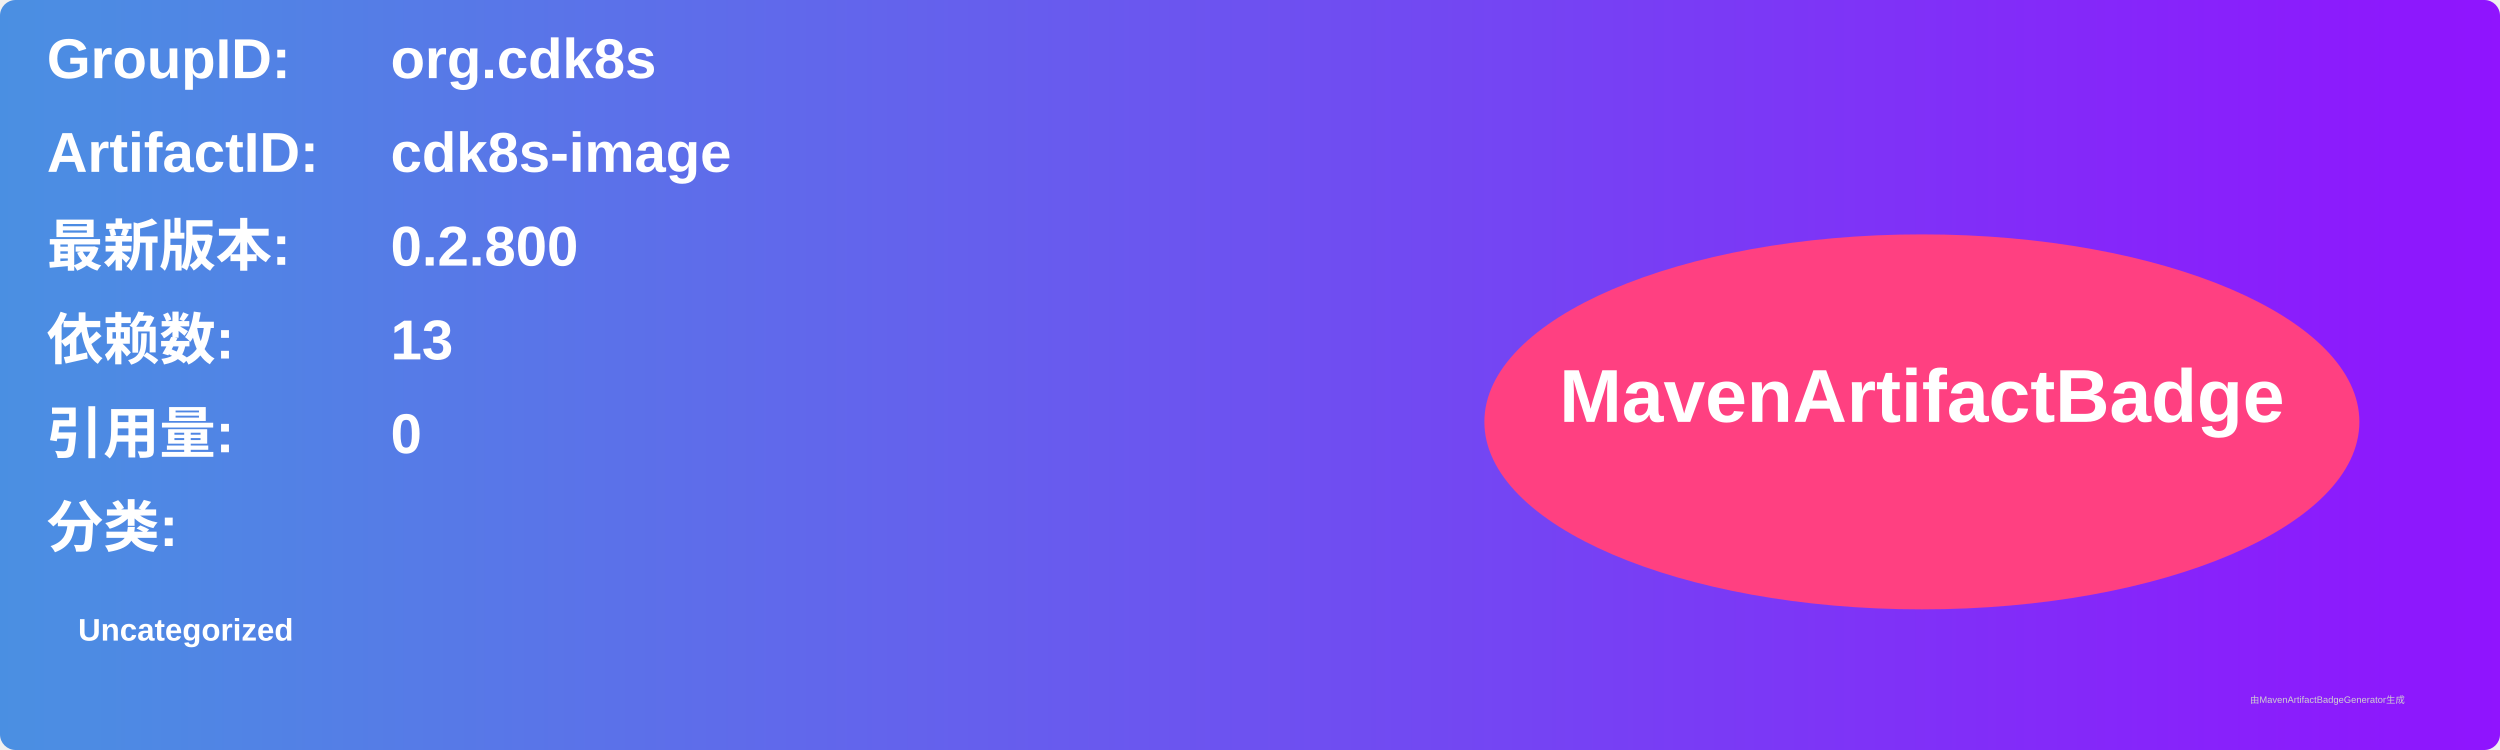
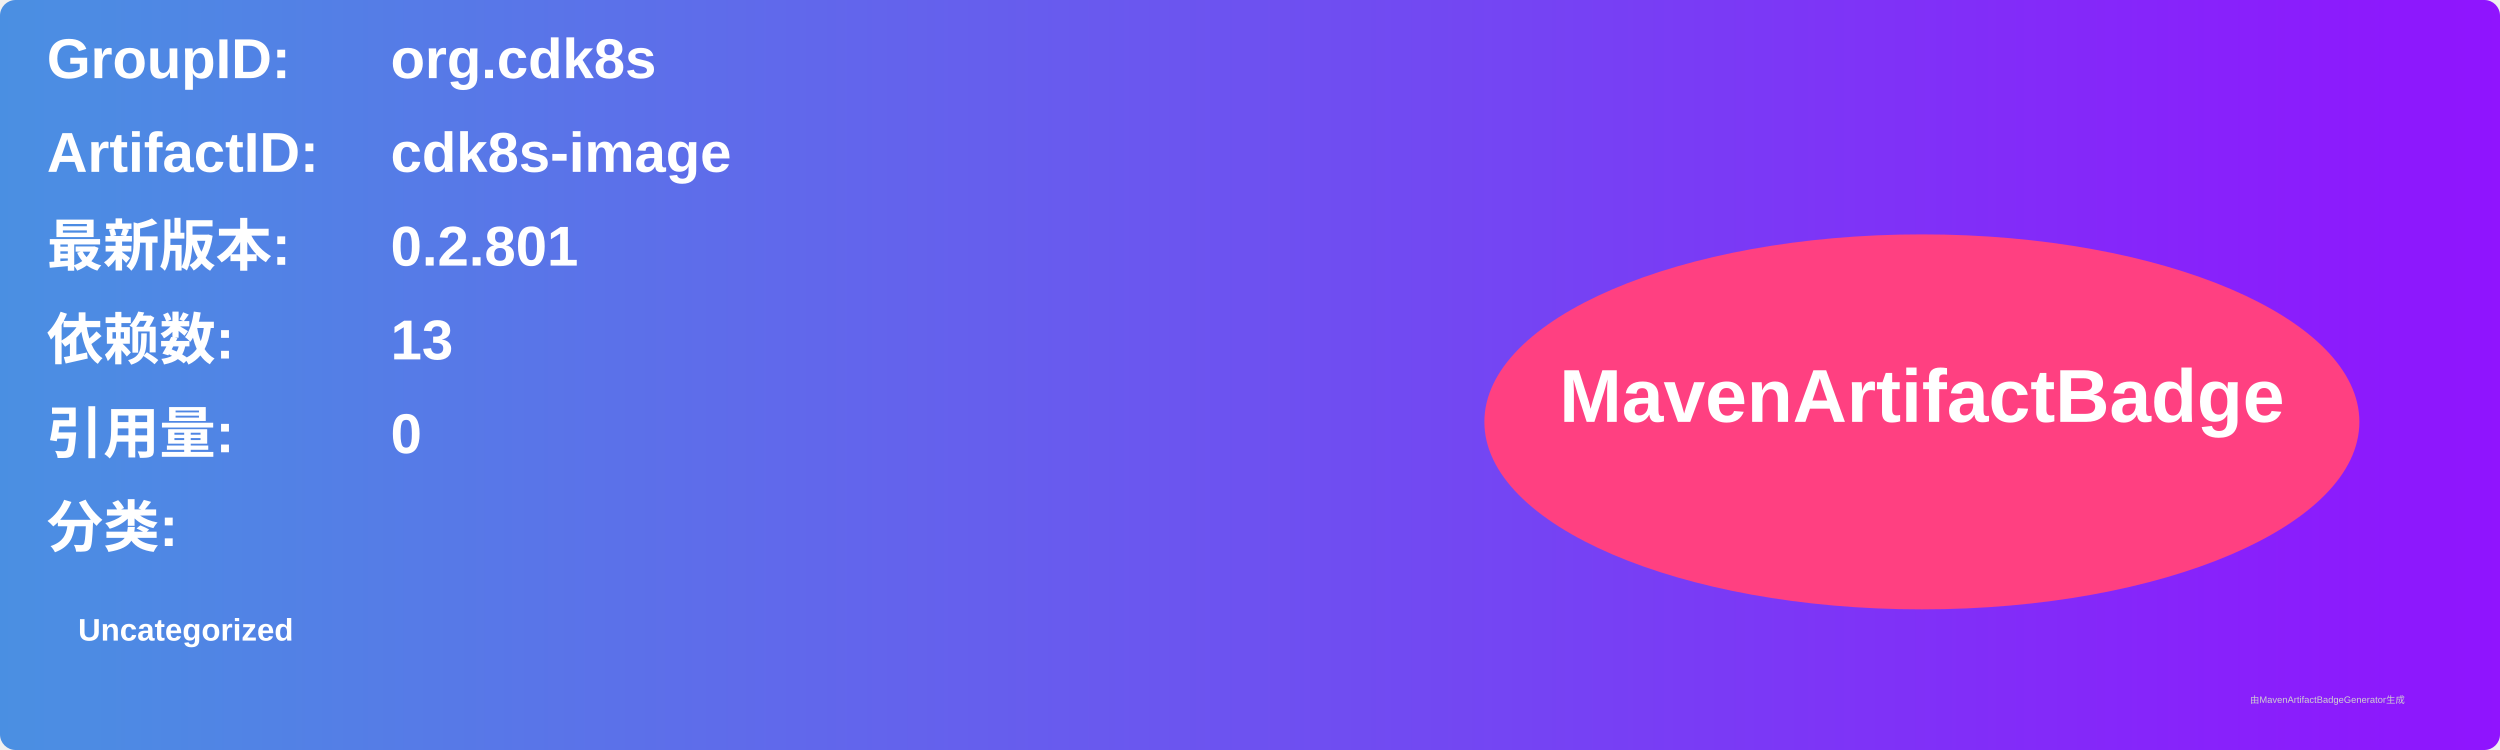
<svg xmlns="http://www.w3.org/2000/svg" width="800" height="240" viewBox="0 0 800 240">
  <linearGradient id="grad" x1="0%" y1="0%" x2="100%" y2="0%">
    <stop offset="0%" stop-color="#4a90e2" />
    <stop offset="100%" stop-color="#9013fe" />
  </linearGradient>
  <rect width="100%" height="100%" rx="5" ry="5" fill="url(#grad)" />
  <g transform="translate(15, 15)">
    <text x="0" y="10" font-family="Arial" font-size="18" fill="white" font-weight="bold" width="260">GroupID:</text>
    <text x="110" y="10" font-family="Arial" font-size="18" fill="white" font-weight="bold" width="460">org.cdk8s</text>
    <text x="0" y="40" font-family="Arial" font-size="18" fill="white" font-weight="bold" width="260">ArtifactID:</text>
    <text x="110" y="40" font-family="Arial" font-size="18" fill="white" font-weight="bold" width="460">cdk8s-image</text>
    <text x="0" y="70" font-family="Arial" font-size="18" fill="white" font-weight="bold">最新版本:</text>
    <text x="110" y="70" font-family="Arial" font-size="18" fill="white" font-weight="bold">
-       <tspan font-weight="bold">0.2.800</tspan>
+       <tspan font-weight="bold">0.2.801</tspan>
    </text>
    <text x="0" y="100" font-family="Arial" font-size="18" fill="white" font-weight="bold">依赖数: </text>
    <text x="110" y="100" font-family="Arial" font-size="18" fill="white">
      <tspan font-weight="bold">13</tspan>
    </text>
    <text x="0" y="130" font-family="Arial" font-size="18" fill="white" font-weight="bold">引用量: </text>
    <text x="110" y="130" font-family="Arial" font-size="18" fill="white">
      <tspan font-weight="bold">0</tspan>
    </text>
    <text x="0" y="160" font-family="Arial" font-size="18" fill="white" font-weight="bold">分类:</text>
    <text x="10" y="190" font-family="Arial" font-size="10" fill="white">
      <tspan font-weight="bold">Uncategorized</tspan>
    </text>
    <ellipse cx="600" cy="120" rx="140" ry="60" fill="#ff4081" />
    <text x="600" y="120" text-anchor="middle" font-family="Arial" font-size="24" fill="white" font-weight="bold">MavenArtifactBadge</text>
  </g>
  <text x="720" y="225" font-family="Arial" font-size="3" fill="#d0d0d0">由MavenArtifactBadgeGenerator生成</text>
</svg>
